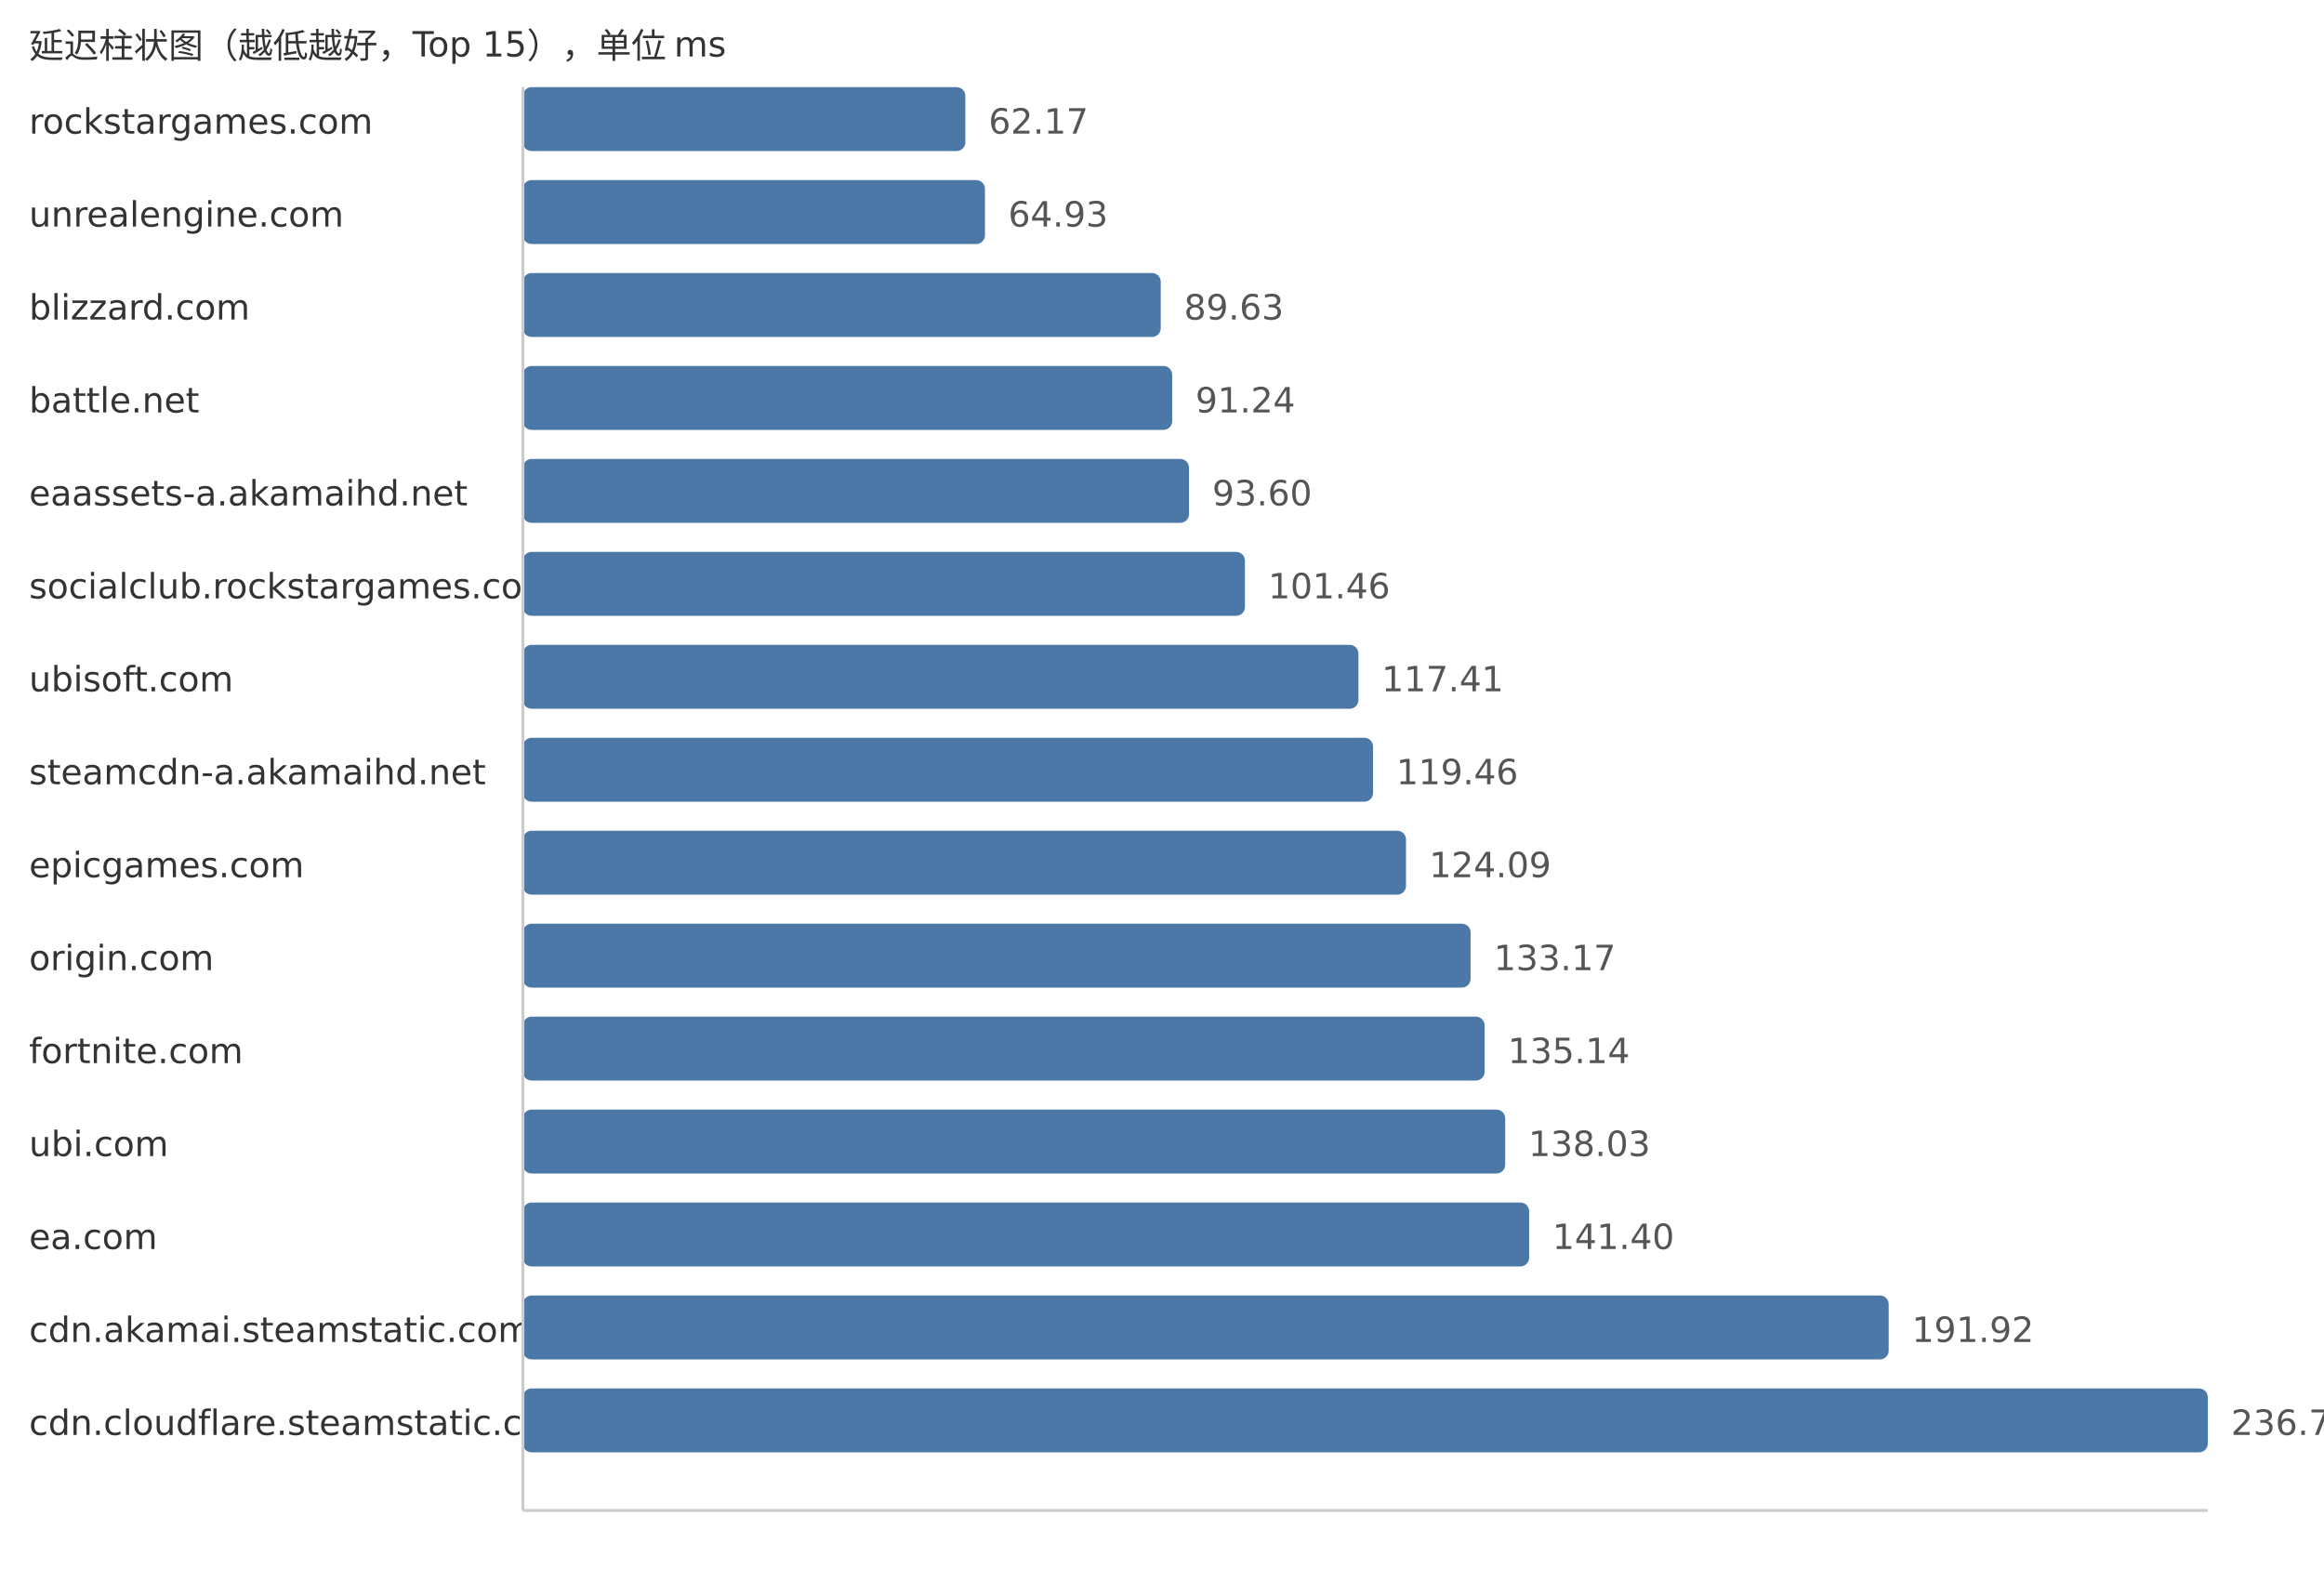
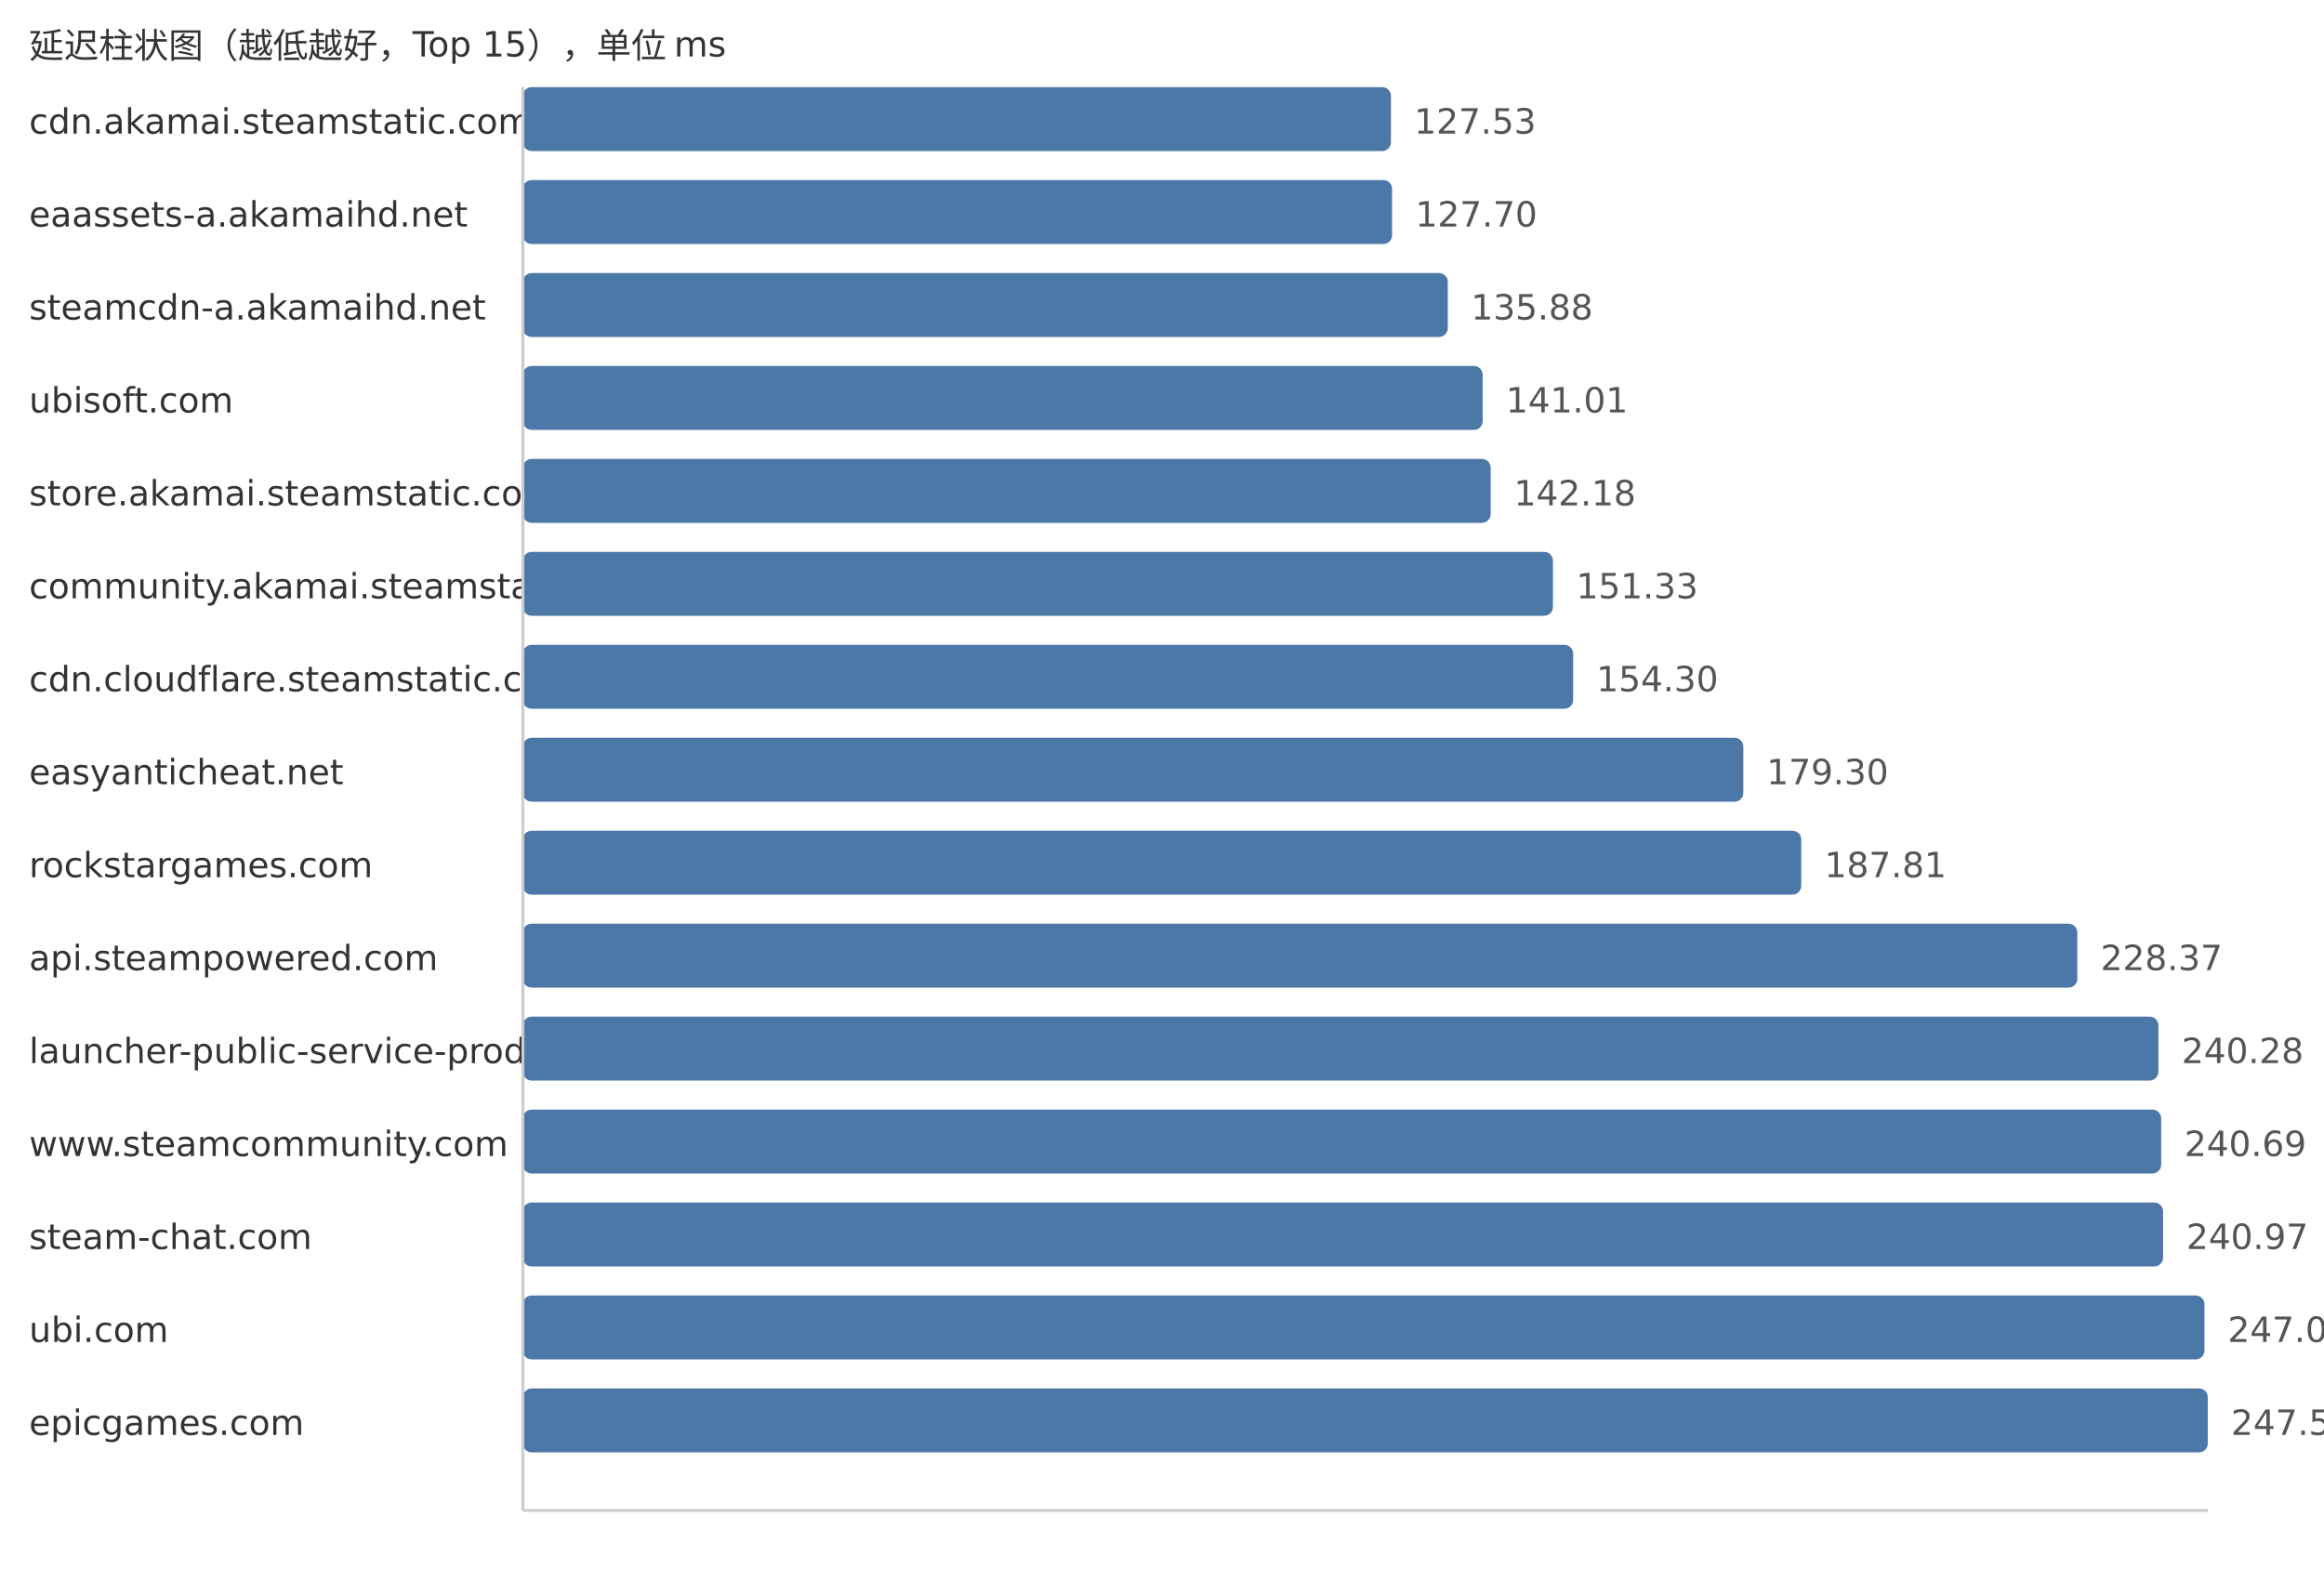
<svg xmlns="http://www.w3.org/2000/svg" width="800" height="540">
  <style> .label{font-family:DejaVu Sans,Verdana,Geneva,sans-serif;font-size:12px;fill:#333} .value{font-family:DejaVu Sans,Verdana,Geneva,sans-serif;font-size:12px;fill:#555} </style>
  <text x="10" y="20" class="label">延迟柱状图（越低越好，Top 15），单位 ms</text>
-   <text x="10" y="46" class="label">rockstargames.com</text>
-   <rect x="180" y="30" width="152.3" height="22" fill="#4c78a8" rx="3" />
-   <text x="340.3" y="46" class="value">62.17</text>
-   <text x="10" y="78" class="label">unrealengine.com</text>
-   <rect x="180" y="62" width="159.06" height="22" fill="#4c78a8" rx="3" />
-   <text x="347.06" y="78" class="value">64.93</text>
-   <text x="10" y="110" class="label">blizzard.com</text>
-   <rect x="180" y="94" width="219.57" height="22" fill="#4c78a8" rx="3" />
-   <text x="407.57" y="110" class="value">89.63</text>
-   <text x="10" y="142" class="label">battle.net</text>
-   <rect x="180" y="126" width="223.51" height="22" fill="#4c78a8" rx="3" />
-   <text x="411.51" y="142" class="value">91.24</text>
-   <text x="10" y="174" class="label">eaassets-a.akamaihd.net</text>
-   <rect x="180" y="158" width="229.3" height="22" fill="#4c78a8" rx="3" />
-   <text x="417.3" y="174" class="value">93.60</text>
-   <text x="10" y="206" class="label">socialclub.rockstargames.com</text>
-   <rect x="180" y="190" width="248.55" height="22" fill="#4c78a8" rx="3" />
-   <text x="436.55" y="206" class="value">101.46</text>
-   <text x="10" y="238" class="label">ubisoft.com</text>
-   <rect x="180" y="222" width="287.62" height="22" fill="#4c78a8" rx="3" />
-   <text x="475.62" y="238" class="value">117.41</text>
-   <text x="10" y="270" class="label">steamcdn-a.akamaihd.net</text>
-   <rect x="180" y="254" width="292.65" height="22" fill="#4c78a8" rx="3" />
-   <text x="480.65" y="270" class="value">119.46</text>
-   <text x="10" y="302" class="label">epicgames.com</text>
-   <rect x="180" y="286" width="303.99" height="22" fill="#4c78a8" rx="3" />
-   <text x="491.99" y="302" class="value">124.09</text>
-   <text x="10" y="334" class="label">origin.com</text>
-   <rect x="180" y="318" width="326.23" height="22" fill="#4c78a8" rx="3" />
-   <text x="514.23" y="334" class="value">133.17</text>
-   <text x="10" y="366" class="label">fortnite.com</text>
-   <rect x="180" y="350" width="331.06" height="22" fill="#4c78a8" rx="3" />
-   <text x="519.06" y="366" class="value">135.14</text>
-   <text x="10" y="398" class="label">ubi.com</text>
-   <rect x="180" y="382" width="338.14" height="22" fill="#4c78a8" rx="3" />
-   <text x="526.14" y="398" class="value">138.03</text>
-   <text x="10" y="430" class="label">ea.com</text>
-   <rect x="180" y="414" width="346.39" height="22" fill="#4c78a8" rx="3" />
-   <text x="534.39" y="430" class="value">141.40</text>
-   <text x="10" y="462" class="label">cdn.akamai.steamstatic.com</text>
-   <rect x="180" y="446" width="470.15" height="22" fill="#4c78a8" rx="3" />
-   <text x="658.15" y="462" class="value">191.92</text>
-   <text x="10" y="494" class="label">cdn.cloudflare.steamstatic.com</text>
+   <text x="10" y="46" class="label">cdn.akamai.steamstatic.com</text>
+   <rect x="180" y="30" width="298.81" height="22" fill="#4c78a8" rx="3" />
+   <text x="486.81" y="46" class="value">127.53</text>
+   <text x="10" y="78" class="label">eaassets-a.akamaihd.net</text>
+   <rect x="180" y="62" width="299.21" height="22" fill="#4c78a8" rx="3" />
+   <text x="487.21" y="78" class="value">127.70</text>
+   <text x="10" y="110" class="label">steamcdn-a.akamaihd.net</text>
+   <rect x="180" y="94" width="318.37" height="22" fill="#4c78a8" rx="3" />
+   <text x="506.37" y="110" class="value">135.88</text>
+   <text x="10" y="142" class="label">ubisoft.com</text>
+   <rect x="180" y="126" width="330.39" height="22" fill="#4c78a8" rx="3" />
+   <text x="518.39" y="142" class="value">141.01</text>
+   <text x="10" y="174" class="label">store.akamai.steamstatic.com</text>
+   <rect x="180" y="158" width="333.14" height="22" fill="#4c78a8" rx="3" />
+   <text x="521.14" y="174" class="value">142.18</text>
+   <text x="10" y="206" class="label">community.akamai.steamstatic.com</text>
+   <rect x="180" y="190" width="354.57" height="22" fill="#4c78a8" rx="3" />
+   <text x="542.57" y="206" class="value">151.33</text>
+   <text x="10" y="238" class="label">cdn.cloudflare.steamstatic.com</text>
+   <rect x="180" y="222" width="361.53" height="22" fill="#4c78a8" rx="3" />
+   <text x="549.53" y="238" class="value">154.30</text>
+   <text x="10" y="270" class="label">easyanticheat.net</text>
+   <rect x="180" y="254" width="420.11" height="22" fill="#4c78a8" rx="3" />
+   <text x="608.11" y="270" class="value">179.30</text>
+   <text x="10" y="302" class="label">rockstargames.com</text>
+   <rect x="180" y="286" width="440.05" height="22" fill="#4c78a8" rx="3" />
+   <text x="628.05" y="302" class="value">187.81</text>
+   <text x="10" y="334" class="label">api.steampowered.com</text>
+   <rect x="180" y="318" width="535.08" height="22" fill="#4c78a8" rx="3" />
+   <text x="723.08" y="334" class="value">228.37</text>
+   <text x="10" y="366" class="label">launcher-public-service-prod06.ol.epicgames.com</text>
+   <rect x="180" y="350" width="562.99" height="22" fill="#4c78a8" rx="3" />
+   <text x="750.99" y="366" class="value">240.28</text>
+   <text x="10" y="398" class="label">www.steamcommunity.com</text>
+   <rect x="180" y="382" width="563.95" height="22" fill="#4c78a8" rx="3" />
+   <text x="751.95" y="398" class="value">240.69</text>
+   <text x="10" y="430" class="label">steam-chat.com</text>
+   <rect x="180" y="414" width="564.61" height="22" fill="#4c78a8" rx="3" />
+   <text x="752.61" y="430" class="value">240.97</text>
+   <text x="10" y="462" class="label">ubi.com</text>
+   <rect x="180" y="446" width="578.85" height="22" fill="#4c78a8" rx="3" />
+   <text x="766.85" y="462" class="value">247.05</text>
+   <text x="10" y="494" class="label">epicgames.com</text>
  <rect x="180" y="478" width="580.0" height="22" fill="#4c78a8" rx="3" />
-   <text x="768.0" y="494" class="value">236.76</text>
+   <text x="768.0" y="494" class="value">247.54</text>
  <line x1="180" y1="30" x2="180" y2="520" stroke="#ccc" />
  <line x1="180" y1="520" x2="760" y2="520" stroke="#ccc" />
</svg>
